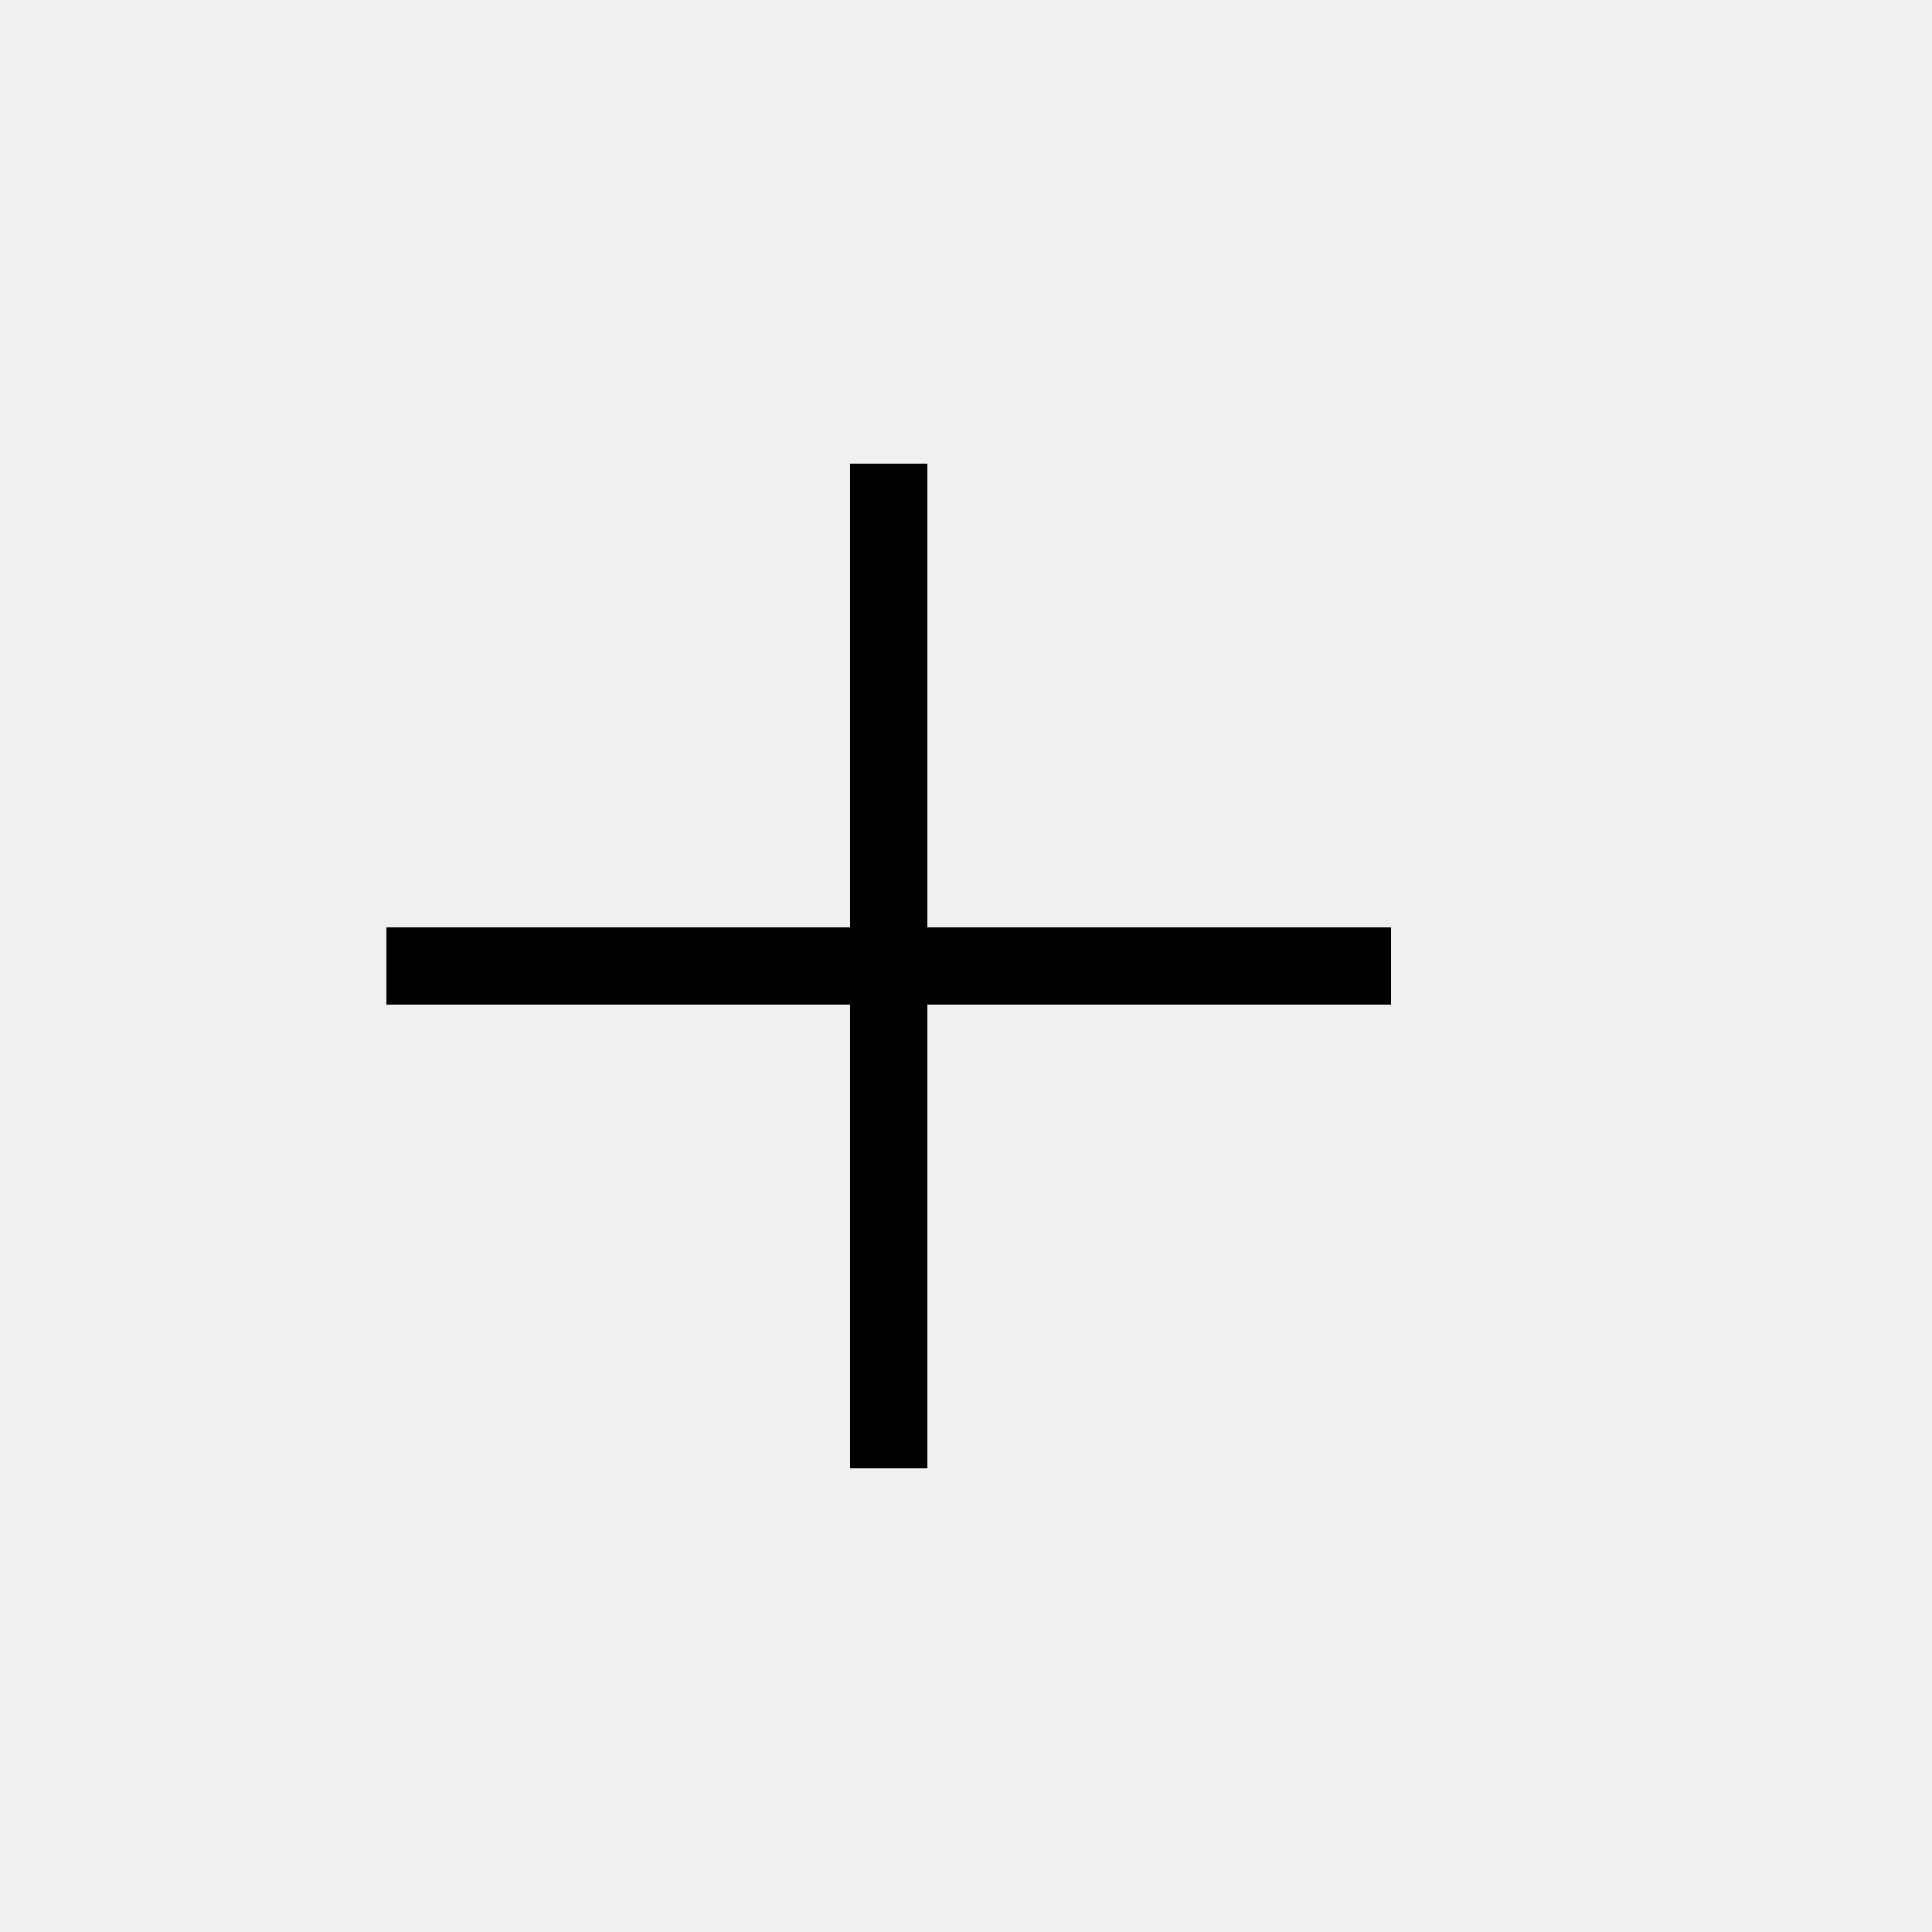
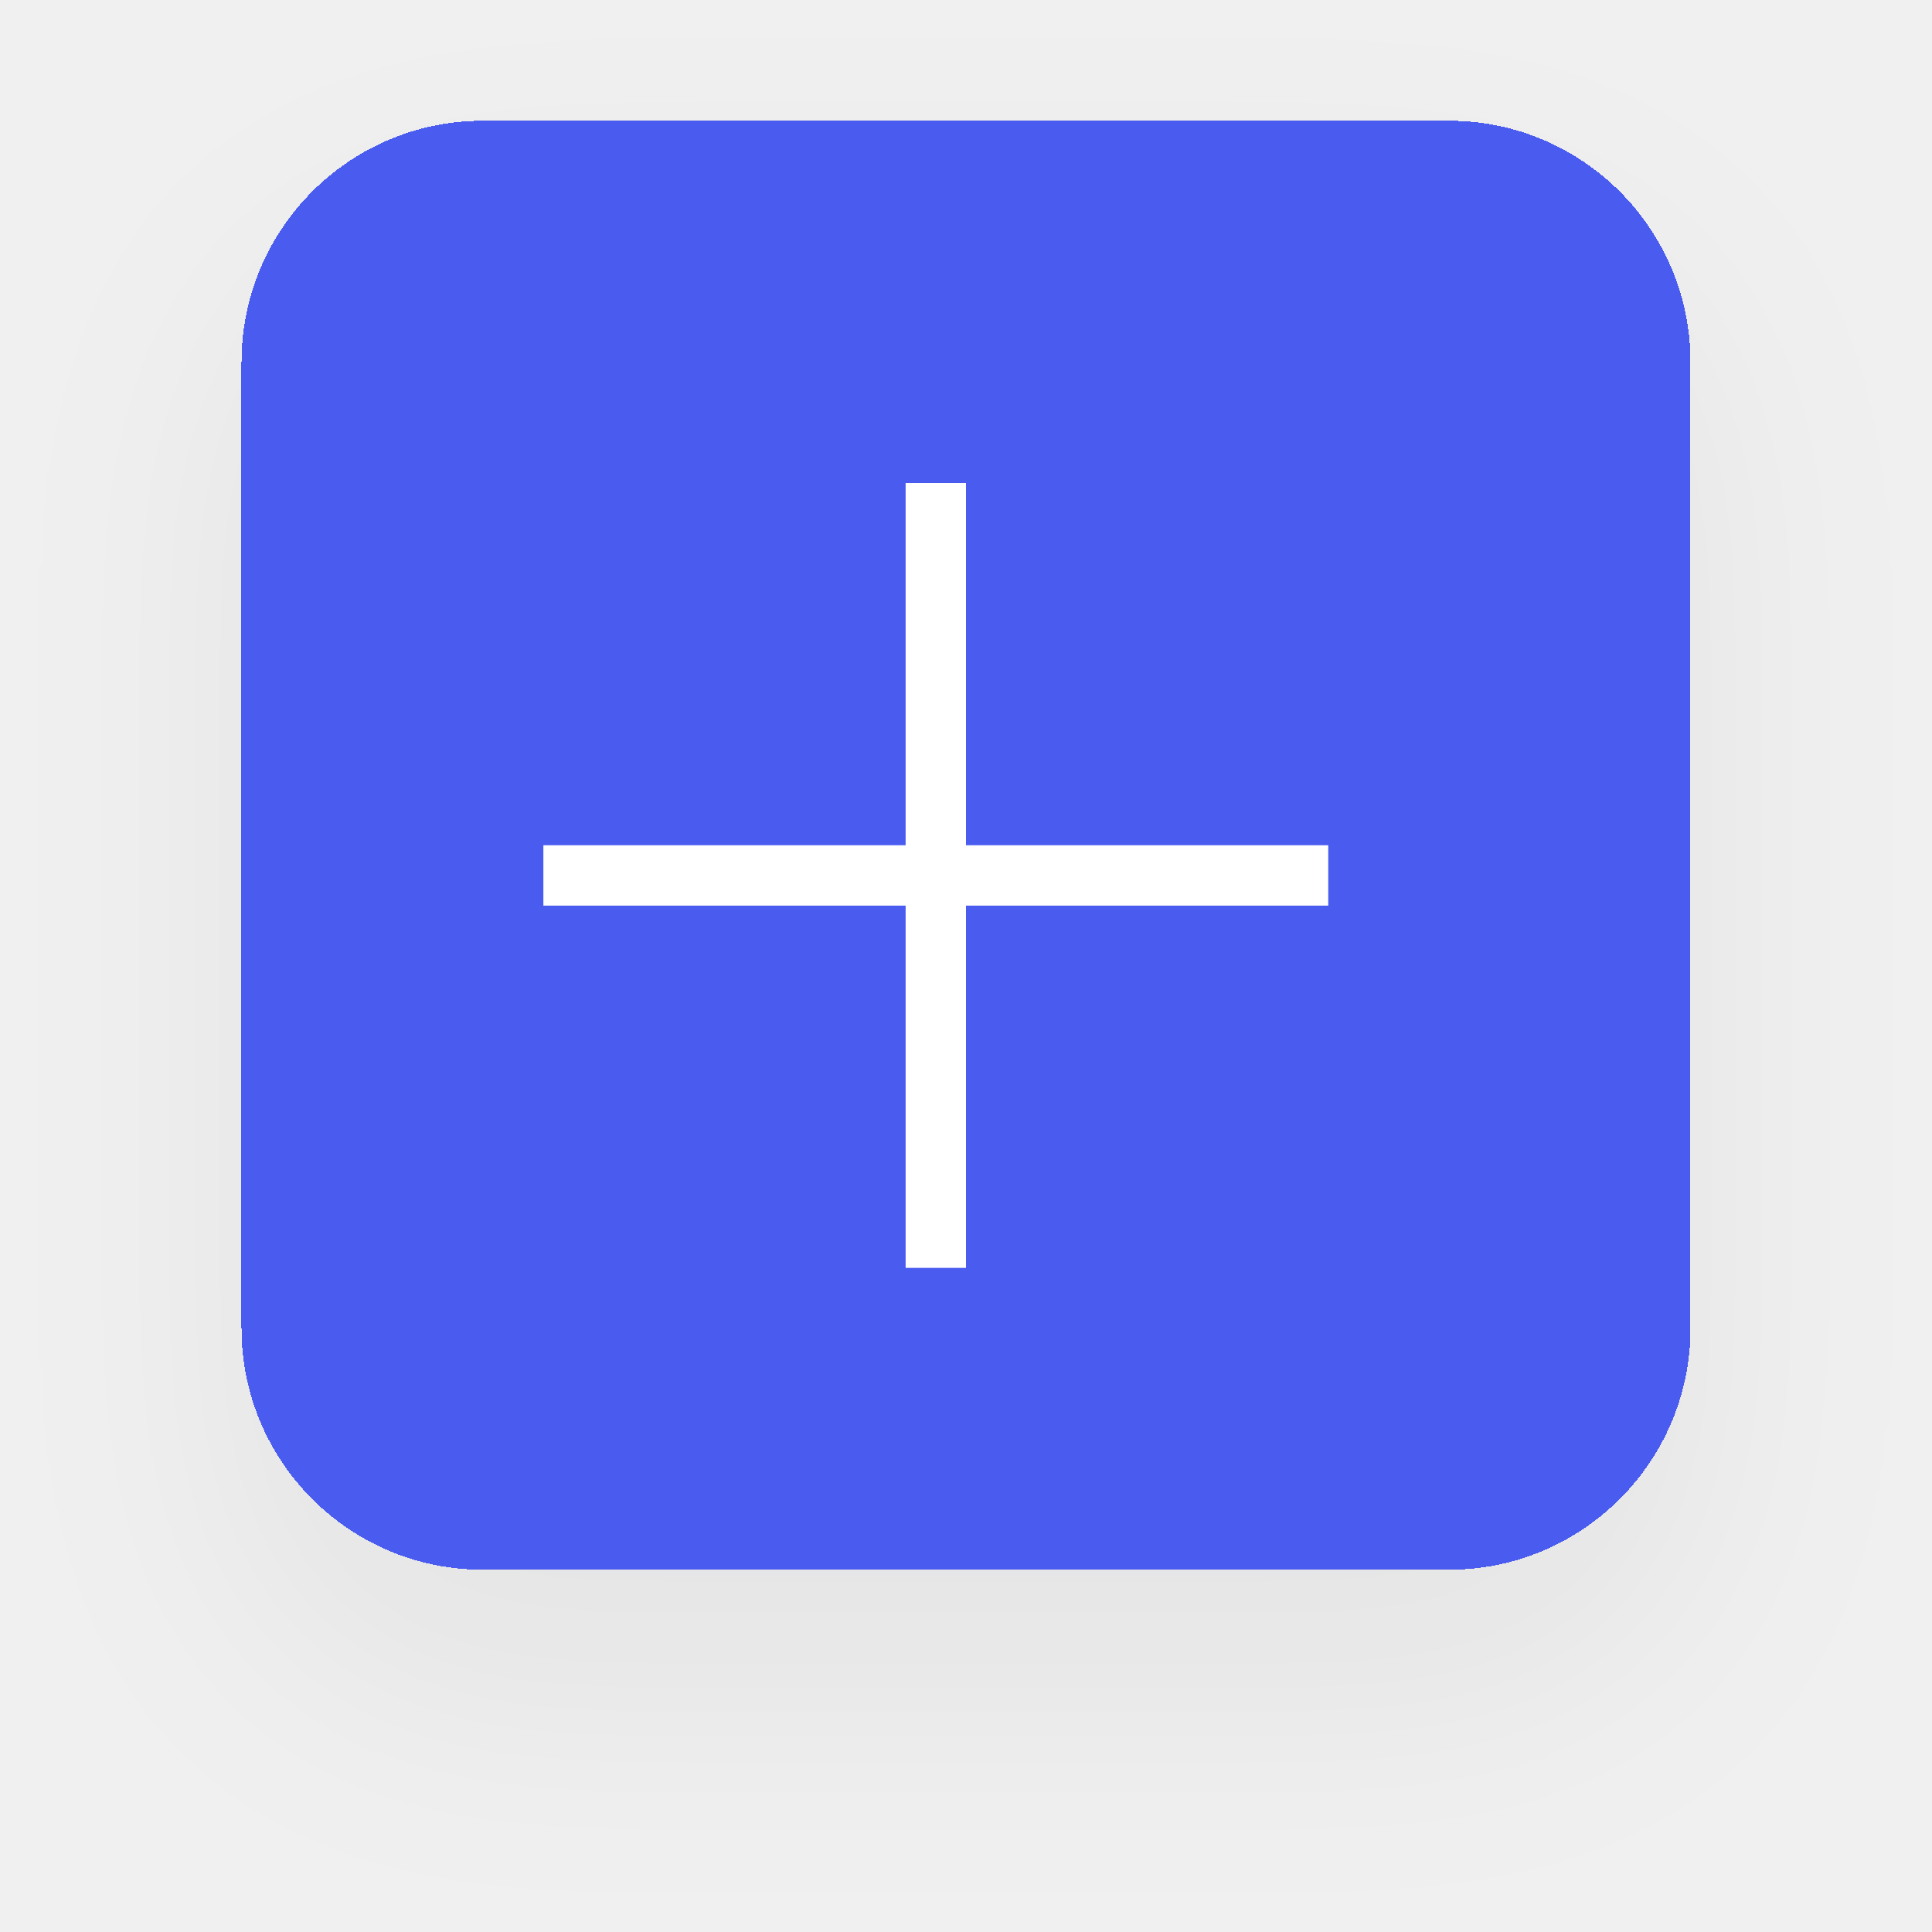
- <svg viewBox="0 0 25 25" height="20" width="20" fill="currentColor">
-   <path d="M12 12L12 6 11 6 11 12 5 12 5 13 11 13 11 19 12 19 12 13 18 13 18 12z" />
+ <svg xmlns="http://www.w3.org/2000/svg" width="32" height="32" viewBox="0 0 32 32" fill="none">
+   <g filter="url(#filter0_d_2597_1855)">
+     <rect x="4" y="2" width="24" height="24" rx="4" fill="#495CEF" shape-rendering="crispEdges" />
+     <path fill-rule="evenodd" clip-rule="evenodd" d="M16 14V8H15V14H9V15H15V21H16V15H22V14H16Z" fill="white" />
+   </g>
+   <defs>
+     <filter id="filter0_d_2597_1855" x="0" y="0" width="32" height="32" filterUnits="userSpaceOnUse" color-interpolation-filters="sRGB">
+       <feFlood flood-opacity="0" result="BackgroundImageFix" />
+       <feColorMatrix in="SourceAlpha" type="matrix" values="0 0 0 0 0 0 0 0 0 0 0 0 0 0 0 0 0 0 127 0" result="hardAlpha" />
+       <feOffset dy="2" />
+       <feGaussianBlur stdDeviation="2" />
+       <feComposite in2="hardAlpha" operator="out" />
+       <feColorMatrix type="matrix" values="0 0 0 0 0 0 0 0 0 0.024 0 0 0 0 0.141 0 0 0 0.05 0" />
+       <feBlend mode="normal" in2="BackgroundImageFix" result="effect1_dropShadow_2597_1855" />
+       <feBlend mode="normal" in="SourceGraphic" in2="effect1_dropShadow_2597_1855" result="shape" />
+     </filter>
+   </defs>
</svg>
